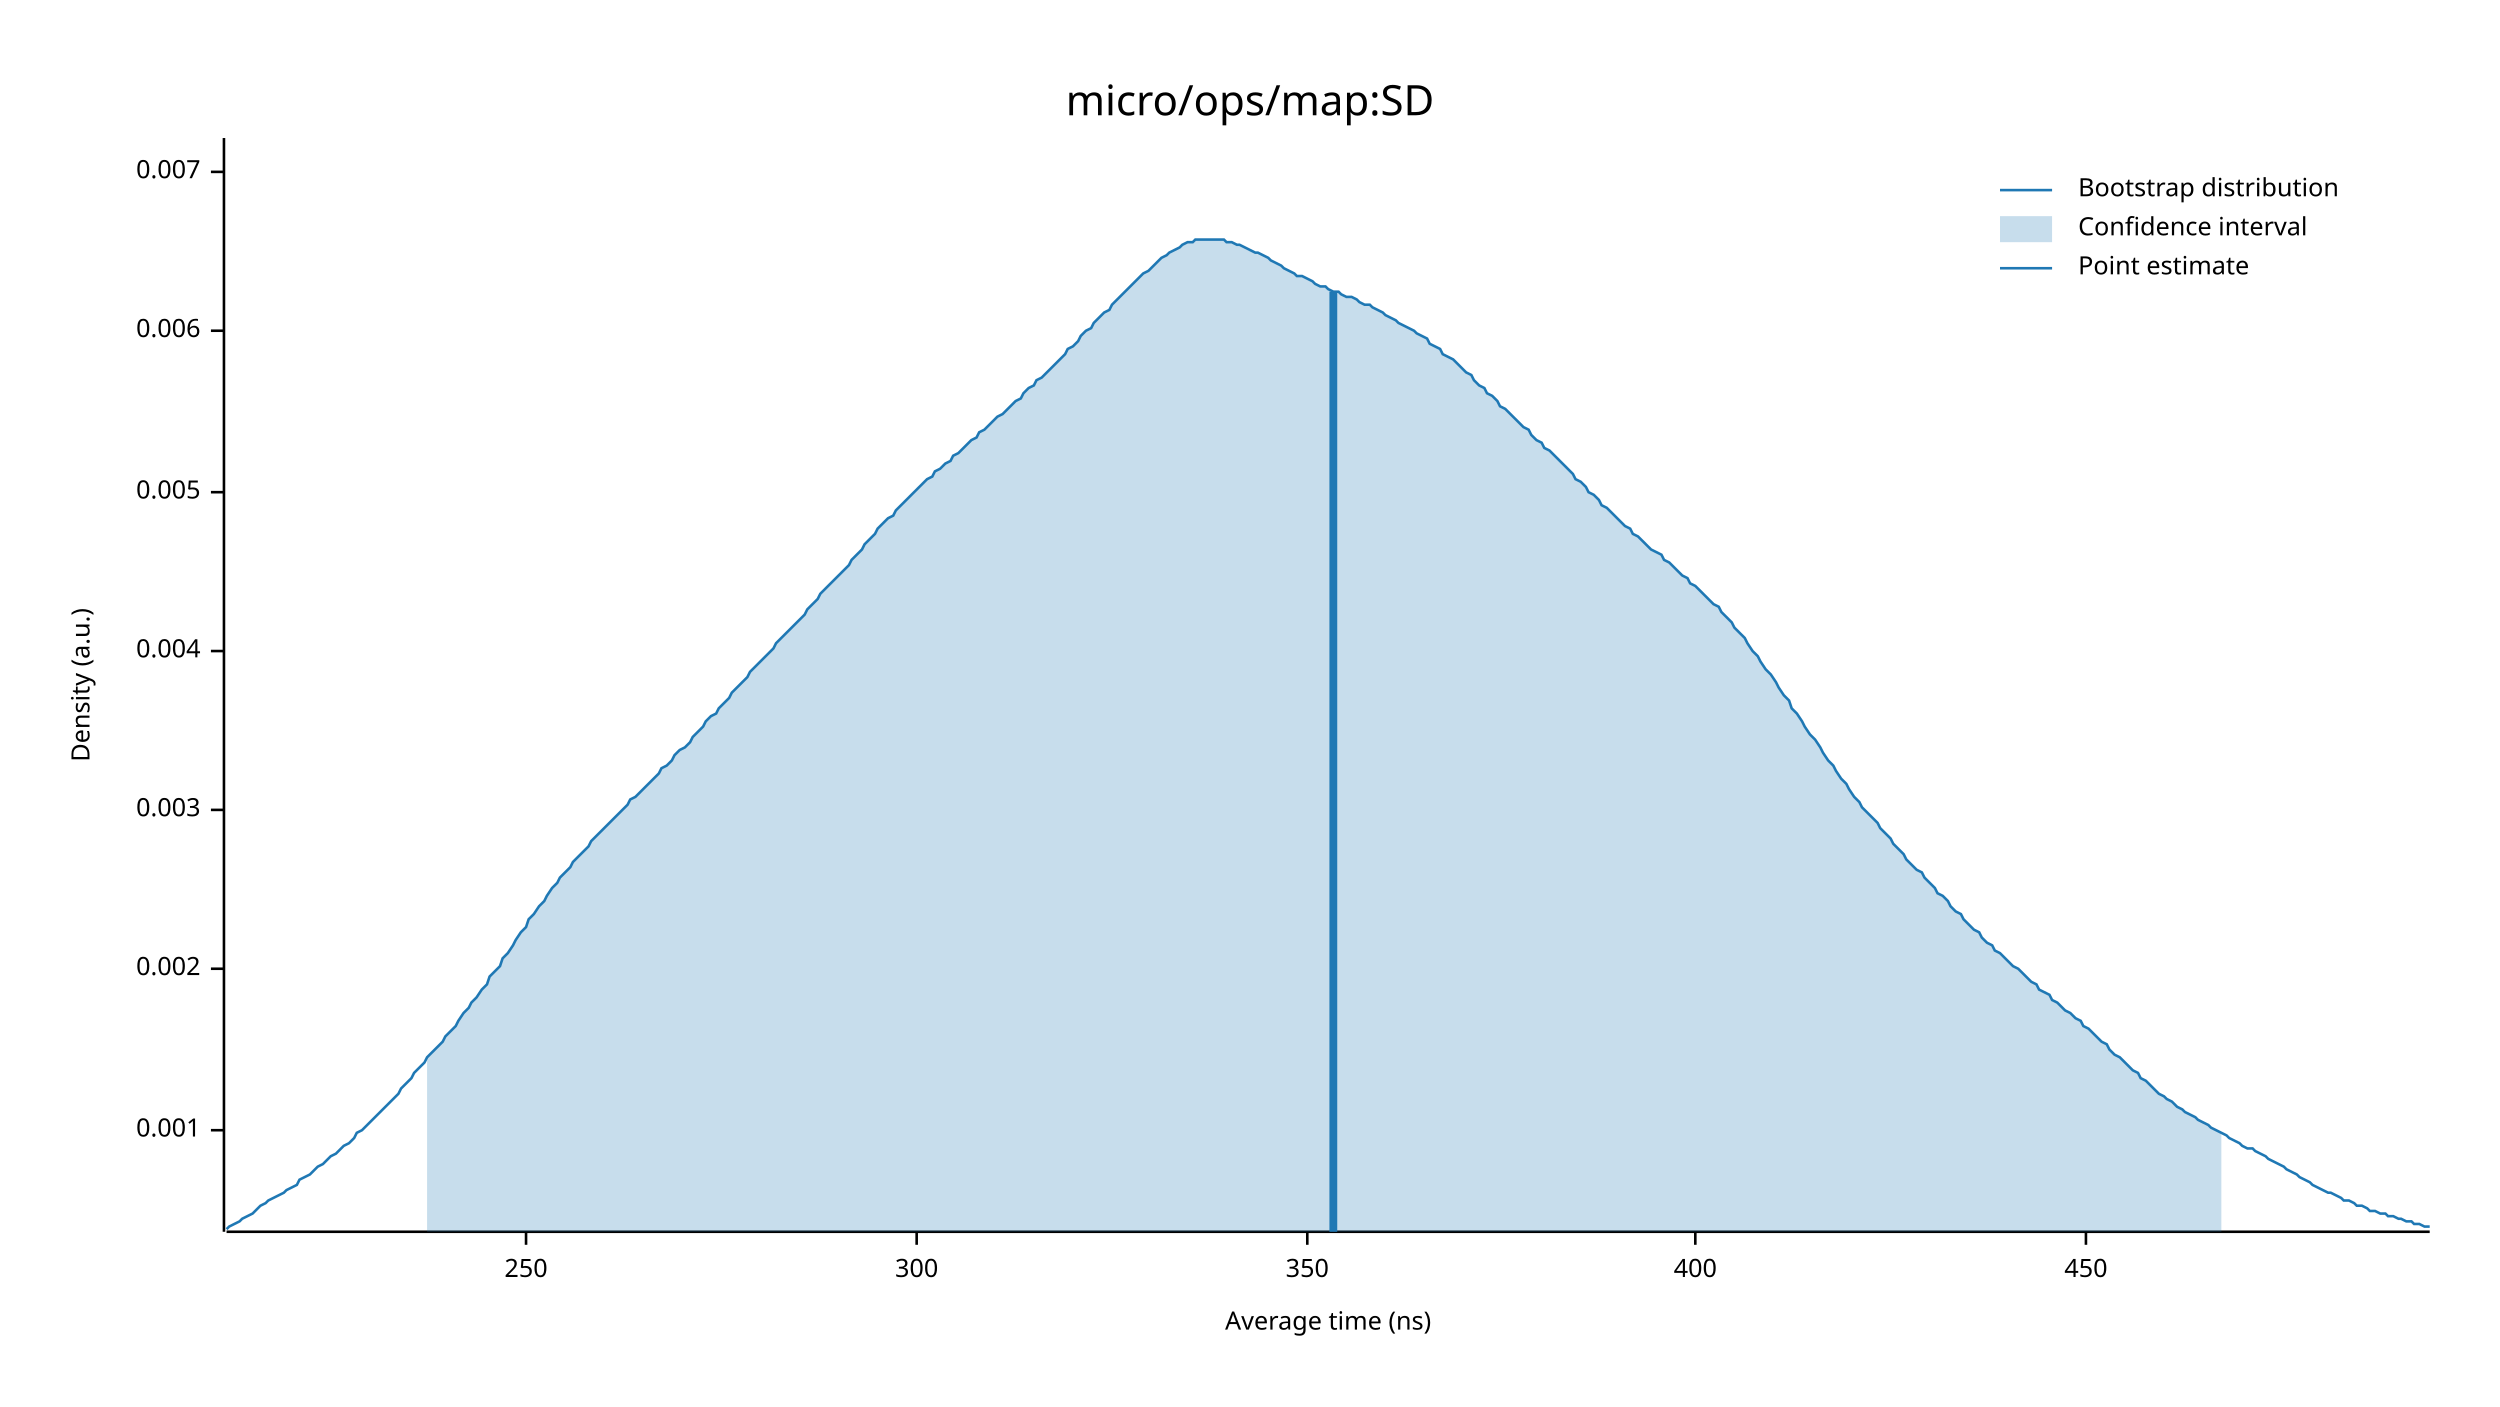
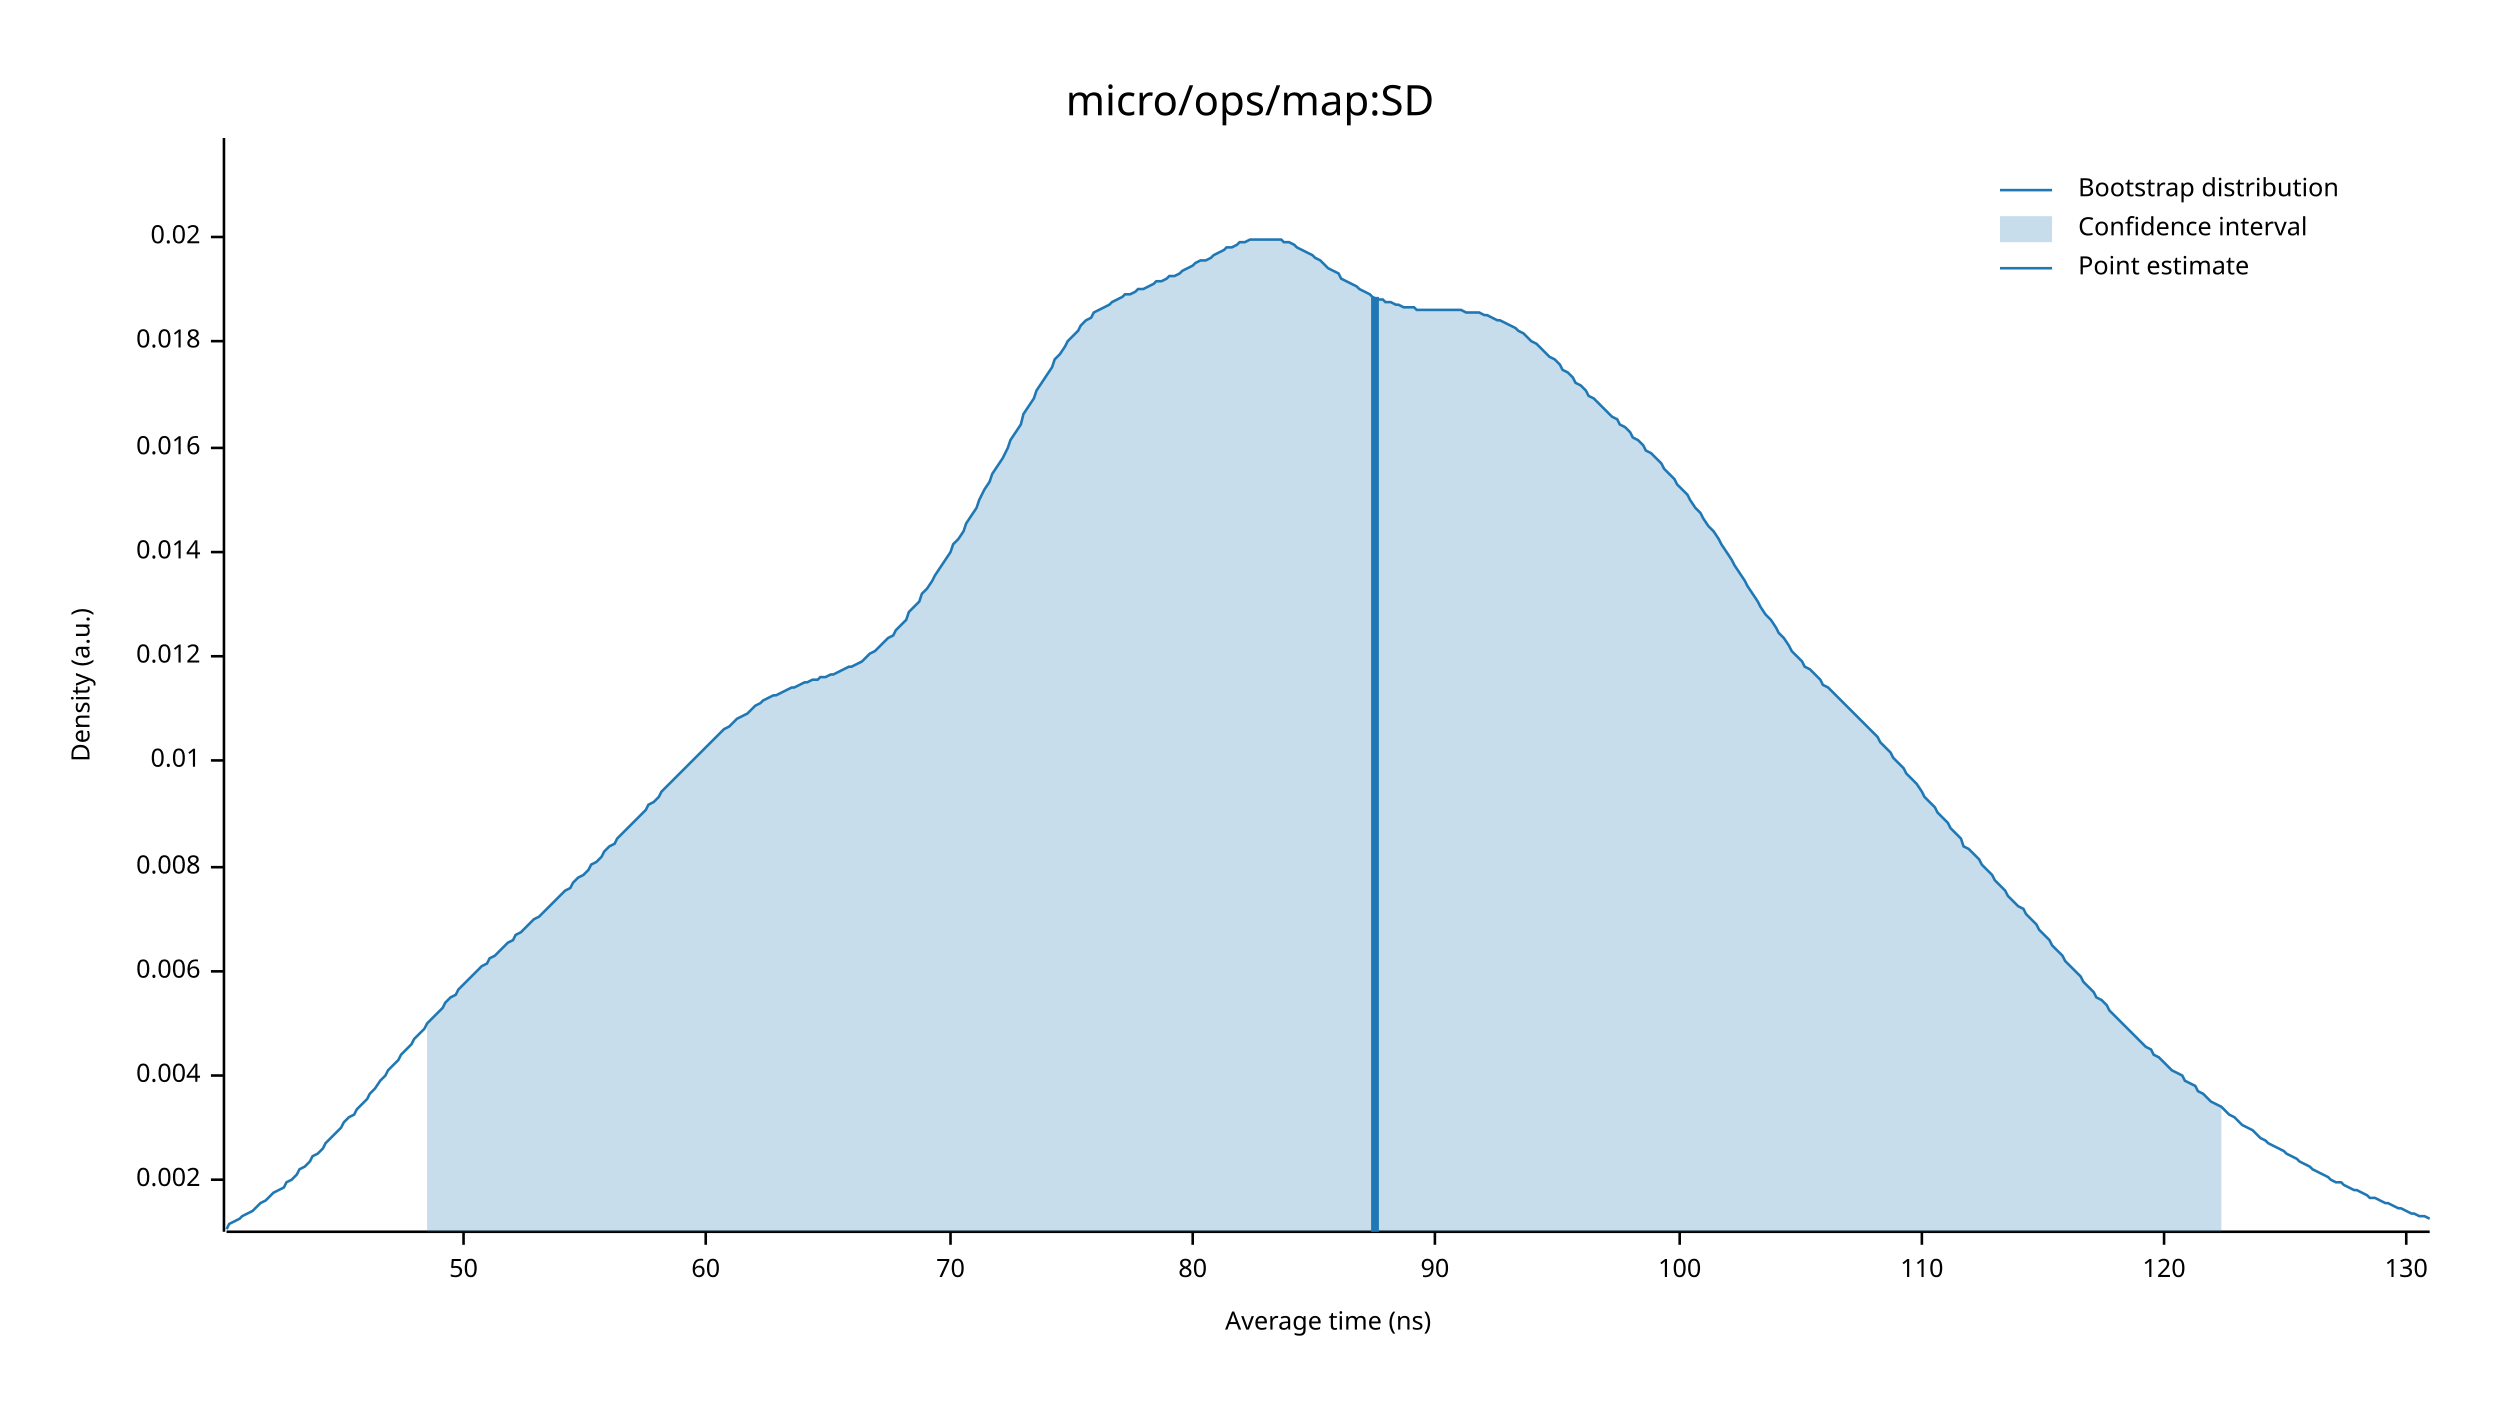
<svg xmlns="http://www.w3.org/2000/svg" width="960" height="540" viewBox="0 0 960 540">
  <text x="480" y="32" dy="0.76em" text-anchor="middle" font-family="sans-serif" font-size="16.129" opacity="1" fill="#000000">
micro/ops/map:SD
</text>
  <text x="27" y="263" dy="0.76em" text-anchor="middle" font-family="sans-serif" font-size="9.677" opacity="1" fill="#000000" transform="rotate(270, 27, 263)">
Density (a.u.)
</text>
  <text x="510" y="513" dy="-0.5ex" text-anchor="middle" font-family="sans-serif" font-size="9.677" opacity="1" fill="#000000">
Average time (ns)
</text>
  <polyline fill="none" opacity="1" stroke="#000000" stroke-width="1" points="86,53 86,473 " />
-   <text x="77" y="434" dy="0.5ex" text-anchor="end" font-family="sans-serif" font-size="9.677" opacity="1" fill="#000000">
- 0.001
- </text>
-   <polyline fill="none" opacity="1" stroke="#000000" stroke-width="1" points="81,434 86,434 " />
-   <text x="77" y="372" dy="0.5ex" text-anchor="end" font-family="sans-serif" font-size="9.677" opacity="1" fill="#000000">
+   <text x="77" y="453" dy="0.5ex" text-anchor="end" font-family="sans-serif" font-size="9.677" opacity="1" fill="#000000">
0.002
</text>
-   <polyline fill="none" opacity="1" stroke="#000000" stroke-width="1" points="81,372 86,372 " />
-   <text x="77" y="311" dy="0.5ex" text-anchor="end" font-family="sans-serif" font-size="9.677" opacity="1" fill="#000000">
- 0.003
- </text>
-   <polyline fill="none" opacity="1" stroke="#000000" stroke-width="1" points="81,311 86,311 " />
-   <text x="77" y="250" dy="0.5ex" text-anchor="end" font-family="sans-serif" font-size="9.677" opacity="1" fill="#000000">
+   <polyline fill="none" opacity="1" stroke="#000000" stroke-width="1" points="81,453 86,453 " />
+   <text x="77" y="413" dy="0.5ex" text-anchor="end" font-family="sans-serif" font-size="9.677" opacity="1" fill="#000000">
0.004
</text>
-   <polyline fill="none" opacity="1" stroke="#000000" stroke-width="1" points="81,250 86,250 " />
-   <text x="77" y="189" dy="0.5ex" text-anchor="end" font-family="sans-serif" font-size="9.677" opacity="1" fill="#000000">
- 0.005
- </text>
-   <polyline fill="none" opacity="1" stroke="#000000" stroke-width="1" points="81,189 86,189 " />
-   <text x="77" y="127" dy="0.5ex" text-anchor="end" font-family="sans-serif" font-size="9.677" opacity="1" fill="#000000">
+   <polyline fill="none" opacity="1" stroke="#000000" stroke-width="1" points="81,413 86,413 " />
+   <text x="77" y="373" dy="0.5ex" text-anchor="end" font-family="sans-serif" font-size="9.677" opacity="1" fill="#000000">
0.006
</text>
-   <polyline fill="none" opacity="1" stroke="#000000" stroke-width="1" points="81,127 86,127 " />
-   <text x="77" y="66" dy="0.5ex" text-anchor="end" font-family="sans-serif" font-size="9.677" opacity="1" fill="#000000">
- 0.007
+   <polyline fill="none" opacity="1" stroke="#000000" stroke-width="1" points="81,373 86,373 " />
+   <text x="77" y="333" dy="0.5ex" text-anchor="end" font-family="sans-serif" font-size="9.677" opacity="1" fill="#000000">
+ 0.008
</text>
-   <polyline fill="none" opacity="1" stroke="#000000" stroke-width="1" points="81,66 86,66 " />
+   <polyline fill="none" opacity="1" stroke="#000000" stroke-width="1" points="81,333 86,333 " />
+   <text x="77" y="292" dy="0.5ex" text-anchor="end" font-family="sans-serif" font-size="9.677" opacity="1" fill="#000000">
+ 0.01
+ </text>
+   <polyline fill="none" opacity="1" stroke="#000000" stroke-width="1" points="81,292 86,292 " />
+   <text x="77" y="252" dy="0.5ex" text-anchor="end" font-family="sans-serif" font-size="9.677" opacity="1" fill="#000000">
+ 0.012
+ </text>
+   <polyline fill="none" opacity="1" stroke="#000000" stroke-width="1" points="81,252 86,252 " />
+   <text x="77" y="212" dy="0.5ex" text-anchor="end" font-family="sans-serif" font-size="9.677" opacity="1" fill="#000000">
+ 0.014
+ </text>
+   <polyline fill="none" opacity="1" stroke="#000000" stroke-width="1" points="81,212 86,212 " />
+   <text x="77" y="172" dy="0.5ex" text-anchor="end" font-family="sans-serif" font-size="9.677" opacity="1" fill="#000000">
+ 0.016
+ </text>
+   <polyline fill="none" opacity="1" stroke="#000000" stroke-width="1" points="81,172 86,172 " />
+   <text x="77" y="131" dy="0.5ex" text-anchor="end" font-family="sans-serif" font-size="9.677" opacity="1" fill="#000000">
+ 0.018
+ </text>
+   <polyline fill="none" opacity="1" stroke="#000000" stroke-width="1" points="81,131 86,131 " />
+   <text x="77" y="91" dy="0.5ex" text-anchor="end" font-family="sans-serif" font-size="9.677" opacity="1" fill="#000000">
+ 0.02
+ </text>
+   <polyline fill="none" opacity="1" stroke="#000000" stroke-width="1" points="81,91 86,91 " />
  <polyline fill="none" opacity="1" stroke="#000000" stroke-width="1" points="87,473 933,473 " />
-   <text x="202" y="483" dy="0.76em" text-anchor="middle" font-family="sans-serif" font-size="9.677" opacity="1" fill="#000000">
- 250
+   <text x="178" y="483" dy="0.76em" text-anchor="middle" font-family="sans-serif" font-size="9.677" opacity="1" fill="#000000">
+ 50
</text>
-   <polyline fill="none" opacity="1" stroke="#000000" stroke-width="1" points="202,473 202,478 " />
-   <text x="352" y="483" dy="0.76em" text-anchor="middle" font-family="sans-serif" font-size="9.677" opacity="1" fill="#000000">
- 300
+   <polyline fill="none" opacity="1" stroke="#000000" stroke-width="1" points="178,473 178,478 " />
+   <text x="271" y="483" dy="0.76em" text-anchor="middle" font-family="sans-serif" font-size="9.677" opacity="1" fill="#000000">
+ 60
</text>
-   <polyline fill="none" opacity="1" stroke="#000000" stroke-width="1" points="352,473 352,478 " />
-   <text x="502" y="483" dy="0.76em" text-anchor="middle" font-family="sans-serif" font-size="9.677" opacity="1" fill="#000000">
- 350
+   <polyline fill="none" opacity="1" stroke="#000000" stroke-width="1" points="271,473 271,478 " />
+   <text x="365" y="483" dy="0.76em" text-anchor="middle" font-family="sans-serif" font-size="9.677" opacity="1" fill="#000000">
+ 70
</text>
-   <polyline fill="none" opacity="1" stroke="#000000" stroke-width="1" points="502,473 502,478 " />
-   <text x="651" y="483" dy="0.76em" text-anchor="middle" font-family="sans-serif" font-size="9.677" opacity="1" fill="#000000">
- 400
+   <polyline fill="none" opacity="1" stroke="#000000" stroke-width="1" points="365,473 365,478 " />
+   <text x="458" y="483" dy="0.76em" text-anchor="middle" font-family="sans-serif" font-size="9.677" opacity="1" fill="#000000">
+ 80
</text>
-   <polyline fill="none" opacity="1" stroke="#000000" stroke-width="1" points="651,473 651,478 " />
-   <text x="801" y="483" dy="0.76em" text-anchor="middle" font-family="sans-serif" font-size="9.677" opacity="1" fill="#000000">
- 450
+   <polyline fill="none" opacity="1" stroke="#000000" stroke-width="1" points="458,473 458,478 " />
+   <text x="551" y="483" dy="0.76em" text-anchor="middle" font-family="sans-serif" font-size="9.677" opacity="1" fill="#000000">
+ 90
</text>
-   <polyline fill="none" opacity="1" stroke="#000000" stroke-width="1" points="801,473 801,478 " />
-   <polyline fill="none" opacity="1" stroke="#1F78B4" stroke-width="1" points="87,472 88,471 90,470 92,469 93,468 95,467 97,466 98,465 100,463 102,462 103,461 105,460 107,459 109,458 110,457 112,456 114,455 115,453 117,452 119,451 120,450 122,448 124,447 125,446 127,444 129,443 131,441 132,440 134,439 136,437 137,435 139,434 141,432 142,431 144,429 146,427 148,425 149,424 151,422 153,420 154,418 156,416 158,414 159,412 161,410 163,408 164,406 166,404 168,402 170,400 171,398 173,396 175,394 176,392 178,389 180,387 181,385 183,383 185,380 187,378 188,375 190,373 192,371 193,368 195,366 197,363 198,361 200,358 202,356 203,353 205,351 207,348 209,346 210,344 212,341 214,339 215,337 217,335 219,333 220,331 222,329 224,327 226,325 227,323 229,321 231,319 232,318 234,316 236,314 237,313 239,311 241,309 242,307 244,306 246,304 248,302 249,301 251,299 253,297 254,295 256,294 258,292 259,290 261,288 263,287 265,285 266,283 268,281 270,279 271,277 273,275 275,274 276,272 278,270 280,268 281,266 283,264 285,262 287,260 288,258 290,256 292,254 293,253 295,251 297,249 298,247 300,245 302,243 304,241 305,240 307,238 309,236 310,234 312,232 314,230 315,228 317,226 319,224 320,223 322,221 324,219 326,217 327,215 329,213 331,211 332,209 334,207 336,205 337,203 339,201 341,199 343,198 344,196 346,194 348,192 349,191 351,189 353,187 354,186 356,184 358,183 359,181 361,180 363,178 365,177 366,175 368,174 370,172 371,171 373,169 375,168 376,166 378,165 380,163 381,162 383,160 385,159 387,157 388,156 390,154 392,153 393,151 395,149 397,148 398,146 400,145 402,143 404,141 405,140 407,138 409,136 410,134 412,133 414,131 415,129 417,127 419,126 420,124 422,122 424,120 426,119 427,117 429,115 431,113 432,112 434,110 436,108 437,107 439,105 441,104 443,102 444,101 446,99 448,98 449,97 451,96 453,95 454,94 456,93 458,93 459,92 461,92 463,92 465,92 466,92 468,92 470,92 471,93 473,93 475,94 476,94 478,95 480,96 482,97 483,97 485,98 487,99 488,100 490,101 492,102 493,103 495,104 497,105 498,106 500,106 502,107 504,108 505,109 507,110 509,110 510,111 512,112 514,112 515,113 517,114 519,114 521,115 522,116 524,117 526,117 527,118 529,119 531,120 532,121 534,122 536,123 537,124 539,125 541,126 543,127 544,128 546,129 548,130 549,132 551,133 553,134 554,136 556,137 558,138 560,140 561,141 563,143 565,144 566,146 568,148 570,149 571,151 573,152 575,154 576,156 578,157 580,159 582,161 583,162 585,164 587,165 588,167 590,169 592,170 593,172 595,173 597,175 599,177 600,178 602,180 604,182 605,184 607,185 609,187 610,189 612,190 614,192 615,194 617,195 619,197 621,199 622,200 624,202 626,203 627,205 629,206 631,208 632,209 634,211 636,212 638,213 639,215 641,216 643,218 644,219 646,221 648,222 649,224 651,225 653,227 654,228 656,230 658,232 660,233 661,235 663,237 665,239 666,241 668,243 670,245 671,247 673,250 675,252 676,254 678,257 680,259 682,262 683,264 685,267 687,269 688,272 690,274 692,277 693,279 695,282 697,284 699,287 700,289 702,292 704,294 705,296 707,299 709,301 710,303 712,306 714,308 715,310 717,312 719,314 721,316 722,318 724,320 726,322 727,324 729,326 731,328 732,330 734,332 736,334 738,335 739,337 741,339 743,341 744,343 746,344 748,346 749,348 751,350 753,351 754,353 756,355 758,357 760,358 761,360 763,362 765,363 766,365 768,366 770,368 771,369 773,371 775,372 777,374 778,375 780,377 782,378 783,380 785,381 787,382 788,384 790,385 792,387 793,388 795,389 797,391 799,392 800,394 802,395 804,397 805,398 807,400 809,401 810,403 812,405 814,406 816,408 817,409 819,411 821,412 822,414 824,415 826,417 827,418 829,420 831,421 832,422 834,423 836,425 838,426 839,427 841,428 843,429 844,430 846,431 848,432 849,433 851,434 853,435 855,436 856,437 858,438 860,439 861,440 863,441 865,441 866,442 868,443 870,444 871,445 873,446 875,447 877,448 878,449 880,450 882,451 883,452 885,453 887,454 888,455 890,456 892,457 894,458 895,458 897,459 899,460 900,461 902,461 904,462 905,463 907,463 909,464 910,465 912,465 914,466 916,466 917,467 919,467 921,468 922,468 924,469 926,469 927,470 929,470 931,471 933,471 " />
-   <polygon opacity="0.25" fill="#1F78B4" points="164,406 166,404 168,402 170,400 171,398 173,396 175,394 176,392 178,389 180,387 181,385 183,383 185,380 187,378 188,375 190,373 192,371 193,368 195,366 197,363 198,361 200,358 202,356 203,353 205,351 207,348 209,346 210,344 212,341 214,339 215,337 217,335 219,333 220,331 222,329 224,327 226,325 227,323 229,321 231,319 232,318 234,316 236,314 237,313 239,311 241,309 242,307 244,306 246,304 248,302 249,301 251,299 253,297 254,295 256,294 258,292 259,290 261,288 263,287 265,285 266,283 268,281 270,279 271,277 273,275 275,274 276,272 278,270 280,268 281,266 283,264 285,262 287,260 288,258 290,256 292,254 293,253 295,251 297,249 298,247 300,245 302,243 304,241 305,240 307,238 309,236 310,234 312,232 314,230 315,228 317,226 319,224 320,223 322,221 324,219 326,217 327,215 329,213 331,211 332,209 334,207 336,205 337,203 339,201 341,199 343,198 344,196 346,194 348,192 349,191 351,189 353,187 354,186 356,184 358,183 359,181 361,180 363,178 365,177 366,175 368,174 370,172 371,171 373,169 375,168 376,166 378,165 380,163 381,162 383,160 385,159 387,157 388,156 390,154 392,153 393,151 395,149 397,148 398,146 400,145 402,143 404,141 405,140 407,138 409,136 410,134 412,133 414,131 415,129 417,127 419,126 420,124 422,122 424,120 426,119 427,117 429,115 431,113 432,112 434,110 436,108 437,107 439,105 441,104 443,102 444,101 446,99 448,98 449,97 451,96 453,95 454,94 456,93 458,93 459,92 461,92 463,92 465,92 466,92 468,92 470,92 471,93 473,93 475,94 476,94 478,95 480,96 482,97 483,97 485,98 487,99 488,100 490,101 492,102 493,103 495,104 497,105 498,106 500,106 502,107 504,108 505,109 507,110 509,110 510,111 512,112 514,112 515,113 517,114 519,114 521,115 522,116 524,117 526,117 527,118 529,119 531,120 532,121 534,122 536,123 537,124 539,125 541,126 543,127 544,128 546,129 548,130 549,132 551,133 553,134 554,136 556,137 558,138 560,140 561,141 563,143 565,144 566,146 568,148 570,149 571,151 573,152 575,154 576,156 578,157 580,159 582,161 583,162 585,164 587,165 588,167 590,169 592,170 593,172 595,173 597,175 599,177 600,178 602,180 604,182 605,184 607,185 609,187 610,189 612,190 614,192 615,194 617,195 619,197 621,199 622,200 624,202 626,203 627,205 629,206 631,208 632,209 634,211 636,212 638,213 639,215 641,216 643,218 644,219 646,221 648,222 649,224 651,225 653,227 654,228 656,230 658,232 660,233 661,235 663,237 665,239 666,241 668,243 670,245 671,247 673,250 675,252 676,254 678,257 680,259 682,262 683,264 685,267 687,269 688,272 690,274 692,277 693,279 695,282 697,284 699,287 700,289 702,292 704,294 705,296 707,299 709,301 710,303 712,306 714,308 715,310 717,312 719,314 721,316 722,318 724,320 726,322 727,324 729,326 731,328 732,330 734,332 736,334 738,335 739,337 741,339 743,341 744,343 746,344 748,346 749,348 751,350 753,351 754,353 756,355 758,357 760,358 761,360 763,362 765,363 766,365 768,366 770,368 771,369 773,371 775,372 777,374 778,375 780,377 782,378 783,380 785,381 787,382 788,384 790,385 792,387 793,388 795,389 797,391 799,392 800,394 802,395 804,397 805,398 807,400 809,401 810,403 812,405 814,406 816,408 817,409 819,411 821,412 822,414 824,415 826,417 827,418 829,420 831,421 832,422 834,423 836,425 838,426 839,427 841,428 843,429 844,430 846,431 848,432 849,433 851,434 853,435 853,473 164,473 " />
-   <polyline fill="none" opacity="1" stroke="#1F78B4" stroke-width="3" points="512,473 512,112 " />
+   <polyline fill="none" opacity="1" stroke="#000000" stroke-width="1" points="551,473 551,478 " />
+   <text x="645" y="483" dy="0.76em" text-anchor="middle" font-family="sans-serif" font-size="9.677" opacity="1" fill="#000000">
+ 100
+ </text>
+   <polyline fill="none" opacity="1" stroke="#000000" stroke-width="1" points="645,473 645,478 " />
+   <text x="738" y="483" dy="0.76em" text-anchor="middle" font-family="sans-serif" font-size="9.677" opacity="1" fill="#000000">
+ 110
+ </text>
+   <polyline fill="none" opacity="1" stroke="#000000" stroke-width="1" points="738,473 738,478 " />
+   <text x="831" y="483" dy="0.76em" text-anchor="middle" font-family="sans-serif" font-size="9.677" opacity="1" fill="#000000">
+ 120
+ </text>
+   <polyline fill="none" opacity="1" stroke="#000000" stroke-width="1" points="831,473 831,478 " />
+   <text x="924" y="483" dy="0.76em" text-anchor="middle" font-family="sans-serif" font-size="9.677" opacity="1" fill="#000000">
+ 130
+ </text>
+   <polyline fill="none" opacity="1" stroke="#000000" stroke-width="1" points="924,473 924,478 " />
+   <polyline fill="none" opacity="1" stroke="#1F78B4" stroke-width="1" points="87,472 88,470 90,469 92,468 93,467 95,466 97,465 98,464 100,462 102,461 103,460 105,458 107,457 109,456 110,454 112,453 114,451 115,449 117,448 119,446 120,444 122,443 124,441 125,439 127,437 129,435 131,433 132,431 134,429 136,428 137,426 139,424 141,422 142,420 144,418 146,415 148,413 149,411 151,409 153,407 154,405 156,403 158,401 159,399 161,397 163,395 164,393 166,391 168,389 170,387 171,385 173,383 175,382 176,380 178,378 180,376 181,375 183,373 185,371 187,370 188,368 190,367 192,365 193,364 195,362 197,361 198,359 200,358 202,356 203,355 205,353 207,352 209,350 210,349 212,347 214,345 215,344 217,342 219,341 220,339 222,337 224,336 226,334 227,332 229,331 231,329 232,327 234,325 236,324 237,322 239,320 241,318 242,317 244,315 246,313 248,311 249,309 251,308 253,306 254,304 256,302 258,300 259,299 261,297 263,295 265,293 266,292 268,290 270,288 271,287 273,285 275,283 276,282 278,280 280,279 281,278 283,276 285,275 287,274 288,273 290,271 292,270 293,269 295,268 297,267 298,267 300,266 302,265 304,264 305,264 307,263 309,262 310,262 312,261 314,261 315,260 317,260 319,259 320,259 322,258 324,257 326,256 327,256 329,255 331,254 332,253 334,251 336,250 337,249 339,247 341,245 343,244 344,242 346,240 348,238 349,235 351,233 353,231 354,228 356,226 358,223 359,221 361,218 363,215 365,212 366,209 368,207 370,204 371,201 373,198 375,195 376,192 378,188 380,185 381,182 383,179 385,176 387,172 388,169 390,166 392,163 393,159 395,156 397,153 398,150 400,147 402,144 404,141 405,138 407,136 409,133 410,131 412,129 414,127 415,125 417,123 419,122 420,120 422,119 424,118 426,117 427,116 429,115 431,114 432,113 434,113 436,112 437,111 439,111 441,110 443,109 444,108 446,108 448,107 449,106 451,106 453,105 454,104 456,103 458,102 459,101 461,100 463,100 465,99 466,98 468,97 470,96 471,95 473,95 475,94 476,93 478,93 480,92 482,92 483,92 485,92 487,92 488,92 490,92 492,92 493,93 495,93 497,94 498,95 500,96 502,97 504,98 505,99 507,100 509,102 510,103 512,104 514,105 515,107 517,108 519,109 521,110 522,111 524,112 526,113 527,114 529,115 531,115 532,116 534,116 536,117 537,117 539,118 541,118 543,118 544,119 546,119 548,119 549,119 551,119 553,119 554,119 556,119 558,119 560,119 561,119 563,120 565,120 566,120 568,120 570,121 571,121 573,122 575,123 576,123 578,124 580,125 582,126 583,127 585,128 587,130 588,131 590,132 592,134 593,135 595,137 597,138 599,140 600,142 602,143 604,145 605,147 607,148 609,150 610,152 612,153 614,155 615,156 617,158 619,160 621,161 622,163 624,164 626,166 627,168 629,169 631,171 632,173 634,174 636,176 638,178 639,180 641,182 643,184 644,186 646,188 648,190 649,192 651,195 653,197 654,199 656,202 658,204 660,207 661,209 663,212 665,215 666,217 668,220 670,223 671,225 673,228 675,231 676,233 678,236 680,238 682,241 683,243 685,245 687,248 688,250 690,252 692,254 693,256 695,257 697,259 699,261 700,263 702,264 704,266 705,267 707,269 709,271 710,272 712,274 714,276 715,277 717,279 719,281 721,283 722,285 724,287 726,289 727,291 729,293 731,295 732,297 734,299 736,301 738,304 739,306 741,308 743,310 744,312 746,314 748,316 749,318 751,320 753,322 754,325 756,326 758,328 760,330 761,332 763,334 765,336 766,338 768,340 770,342 771,344 773,346 775,348 777,349 778,351 780,353 782,355 783,357 785,359 787,361 788,363 790,365 792,367 793,369 795,371 797,373 799,375 800,377 802,379 804,381 805,383 807,384 809,386 810,388 812,390 814,392 816,394 817,395 819,397 821,399 822,400 824,402 826,403 827,405 829,406 831,408 832,409 834,411 836,412 838,413 839,415 841,416 843,417 844,419 846,420 848,422 849,423 851,424 853,425 855,427 856,428 858,429 860,431 861,432 863,433 865,434 866,435 868,437 870,438 871,439 873,440 875,441 877,442 878,443 880,444 882,445 883,446 885,447 887,448 888,449 890,450 892,451 894,452 895,453 897,454 899,454 900,455 902,456 904,457 905,457 907,458 909,459 910,460 912,460 914,461 916,462 917,462 919,463 921,464 922,464 924,465 926,466 927,466 929,467 931,467 933,468 " />
+   <polygon opacity="0.25" fill="#1F78B4" points="164,393 166,391 168,389 170,387 171,385 173,383 175,382 176,380 178,378 180,376 181,375 183,373 185,371 187,370 188,368 190,367 192,365 193,364 195,362 197,361 198,359 200,358 202,356 203,355 205,353 207,352 209,350 210,349 212,347 214,345 215,344 217,342 219,341 220,339 222,337 224,336 226,334 227,332 229,331 231,329 232,327 234,325 236,324 237,322 239,320 241,318 242,317 244,315 246,313 248,311 249,309 251,308 253,306 254,304 256,302 258,300 259,299 261,297 263,295 265,293 266,292 268,290 270,288 271,287 273,285 275,283 276,282 278,280 280,279 281,278 283,276 285,275 287,274 288,273 290,271 292,270 293,269 295,268 297,267 298,267 300,266 302,265 304,264 305,264 307,263 309,262 310,262 312,261 314,261 315,260 317,260 319,259 320,259 322,258 324,257 326,256 327,256 329,255 331,254 332,253 334,251 336,250 337,249 339,247 341,245 343,244 344,242 346,240 348,238 349,235 351,233 353,231 354,228 356,226 358,223 359,221 361,218 363,215 365,212 366,209 368,207 370,204 371,201 373,198 375,195 376,192 378,188 380,185 381,182 383,179 385,176 387,172 388,169 390,166 392,163 393,159 395,156 397,153 398,150 400,147 402,144 404,141 405,138 407,136 409,133 410,131 412,129 414,127 415,125 417,123 419,122 420,120 422,119 424,118 426,117 427,116 429,115 431,114 432,113 434,113 436,112 437,111 439,111 441,110 443,109 444,108 446,108 448,107 449,106 451,106 453,105 454,104 456,103 458,102 459,101 461,100 463,100 465,99 466,98 468,97 470,96 471,95 473,95 475,94 476,93 478,93 480,92 482,92 483,92 485,92 487,92 488,92 490,92 492,92 493,93 495,93 497,94 498,95 500,96 502,97 504,98 505,99 507,100 509,102 510,103 512,104 514,105 515,107 517,108 519,109 521,110 522,111 524,112 526,113 527,114 529,115 531,115 532,116 534,116 536,117 537,117 539,118 541,118 543,118 544,119 546,119 548,119 549,119 551,119 553,119 554,119 556,119 558,119 560,119 561,119 563,120 565,120 566,120 568,120 570,121 571,121 573,122 575,123 576,123 578,124 580,125 582,126 583,127 585,128 587,130 588,131 590,132 592,134 593,135 595,137 597,138 599,140 600,142 602,143 604,145 605,147 607,148 609,150 610,152 612,153 614,155 615,156 617,158 619,160 621,161 622,163 624,164 626,166 627,168 629,169 631,171 632,173 634,174 636,176 638,178 639,180 641,182 643,184 644,186 646,188 648,190 649,192 651,195 653,197 654,199 656,202 658,204 660,207 661,209 663,212 665,215 666,217 668,220 670,223 671,225 673,228 675,231 676,233 678,236 680,238 682,241 683,243 685,245 687,248 688,250 690,252 692,254 693,256 695,257 697,259 699,261 700,263 702,264 704,266 705,267 707,269 709,271 710,272 712,274 714,276 715,277 717,279 719,281 721,283 722,285 724,287 726,289 727,291 729,293 731,295 732,297 734,299 736,301 738,304 739,306 741,308 743,310 744,312 746,314 748,316 749,318 751,320 753,322 754,325 756,326 758,328 760,330 761,332 763,334 765,336 766,338 768,340 770,342 771,344 773,346 775,348 777,349 778,351 780,353 782,355 783,357 785,359 787,361 788,363 790,365 792,367 793,369 795,371 797,373 799,375 800,377 802,379 804,381 805,383 807,384 809,386 810,388 812,390 814,392 816,394 817,395 819,397 821,399 822,400 824,402 826,403 827,405 829,406 831,408 832,409 834,411 836,412 838,413 839,415 841,416 843,417 844,419 846,420 848,422 849,423 851,424 853,425 853,473 164,473 " />
+   <polyline fill="none" opacity="1" stroke="#1F78B4" stroke-width="3" points="528,473 528,114 " />
  <text x="798" y="68" dy="0.76em" text-anchor="start" font-family="sans-serif" font-size="9.677" opacity="1" fill="#000000">
Bootstrap distribution
</text>
  <text x="798" y="83" dy="0.76em" text-anchor="start" font-family="sans-serif" font-size="9.677" opacity="1" fill="#000000">
Confidence interval
</text>
  <text x="798" y="98" dy="0.76em" text-anchor="start" font-family="sans-serif" font-size="9.677" opacity="1" fill="#000000">
Point estimate
</text>
  <polyline fill="none" opacity="1" stroke="#1F78B4" stroke-width="1" points="768,73 788,73 " />
  <rect x="768" y="83" width="20" height="10" opacity="0.25" fill="#1F78B4" stroke="none" />
  <polyline fill="none" opacity="1" stroke="#1F78B4" stroke-width="1" points="768,103 788,103 " />
</svg>
